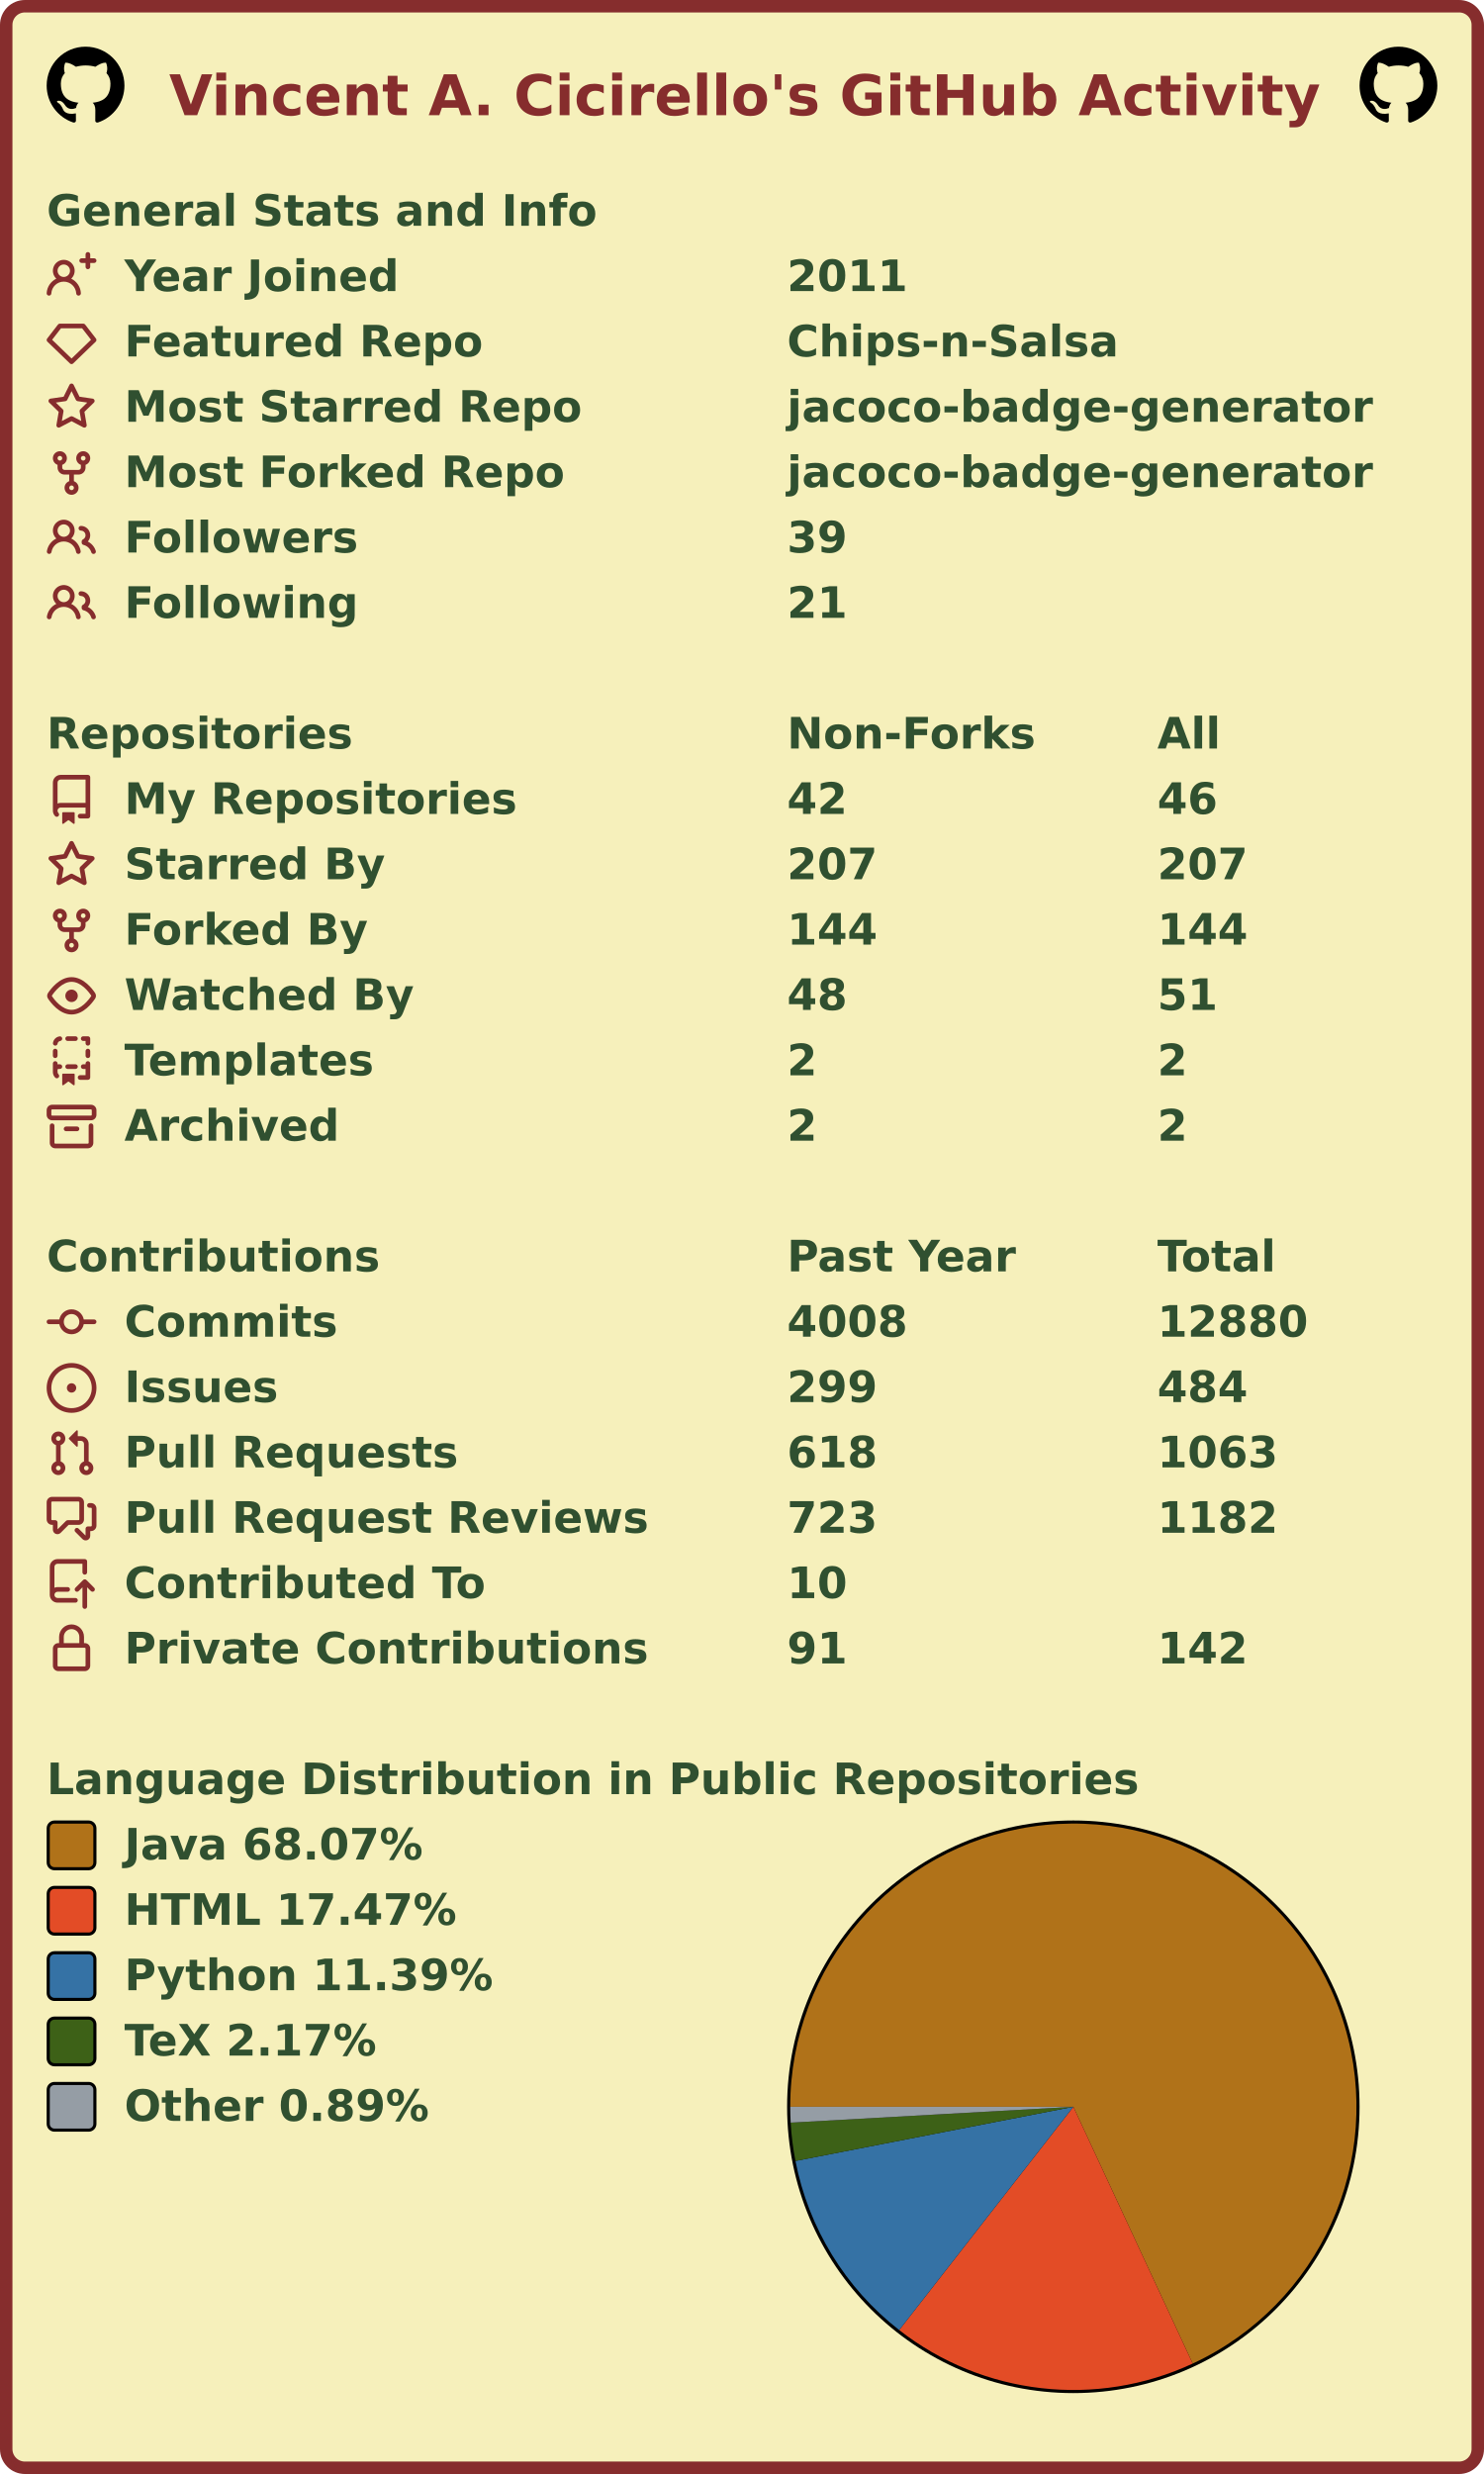
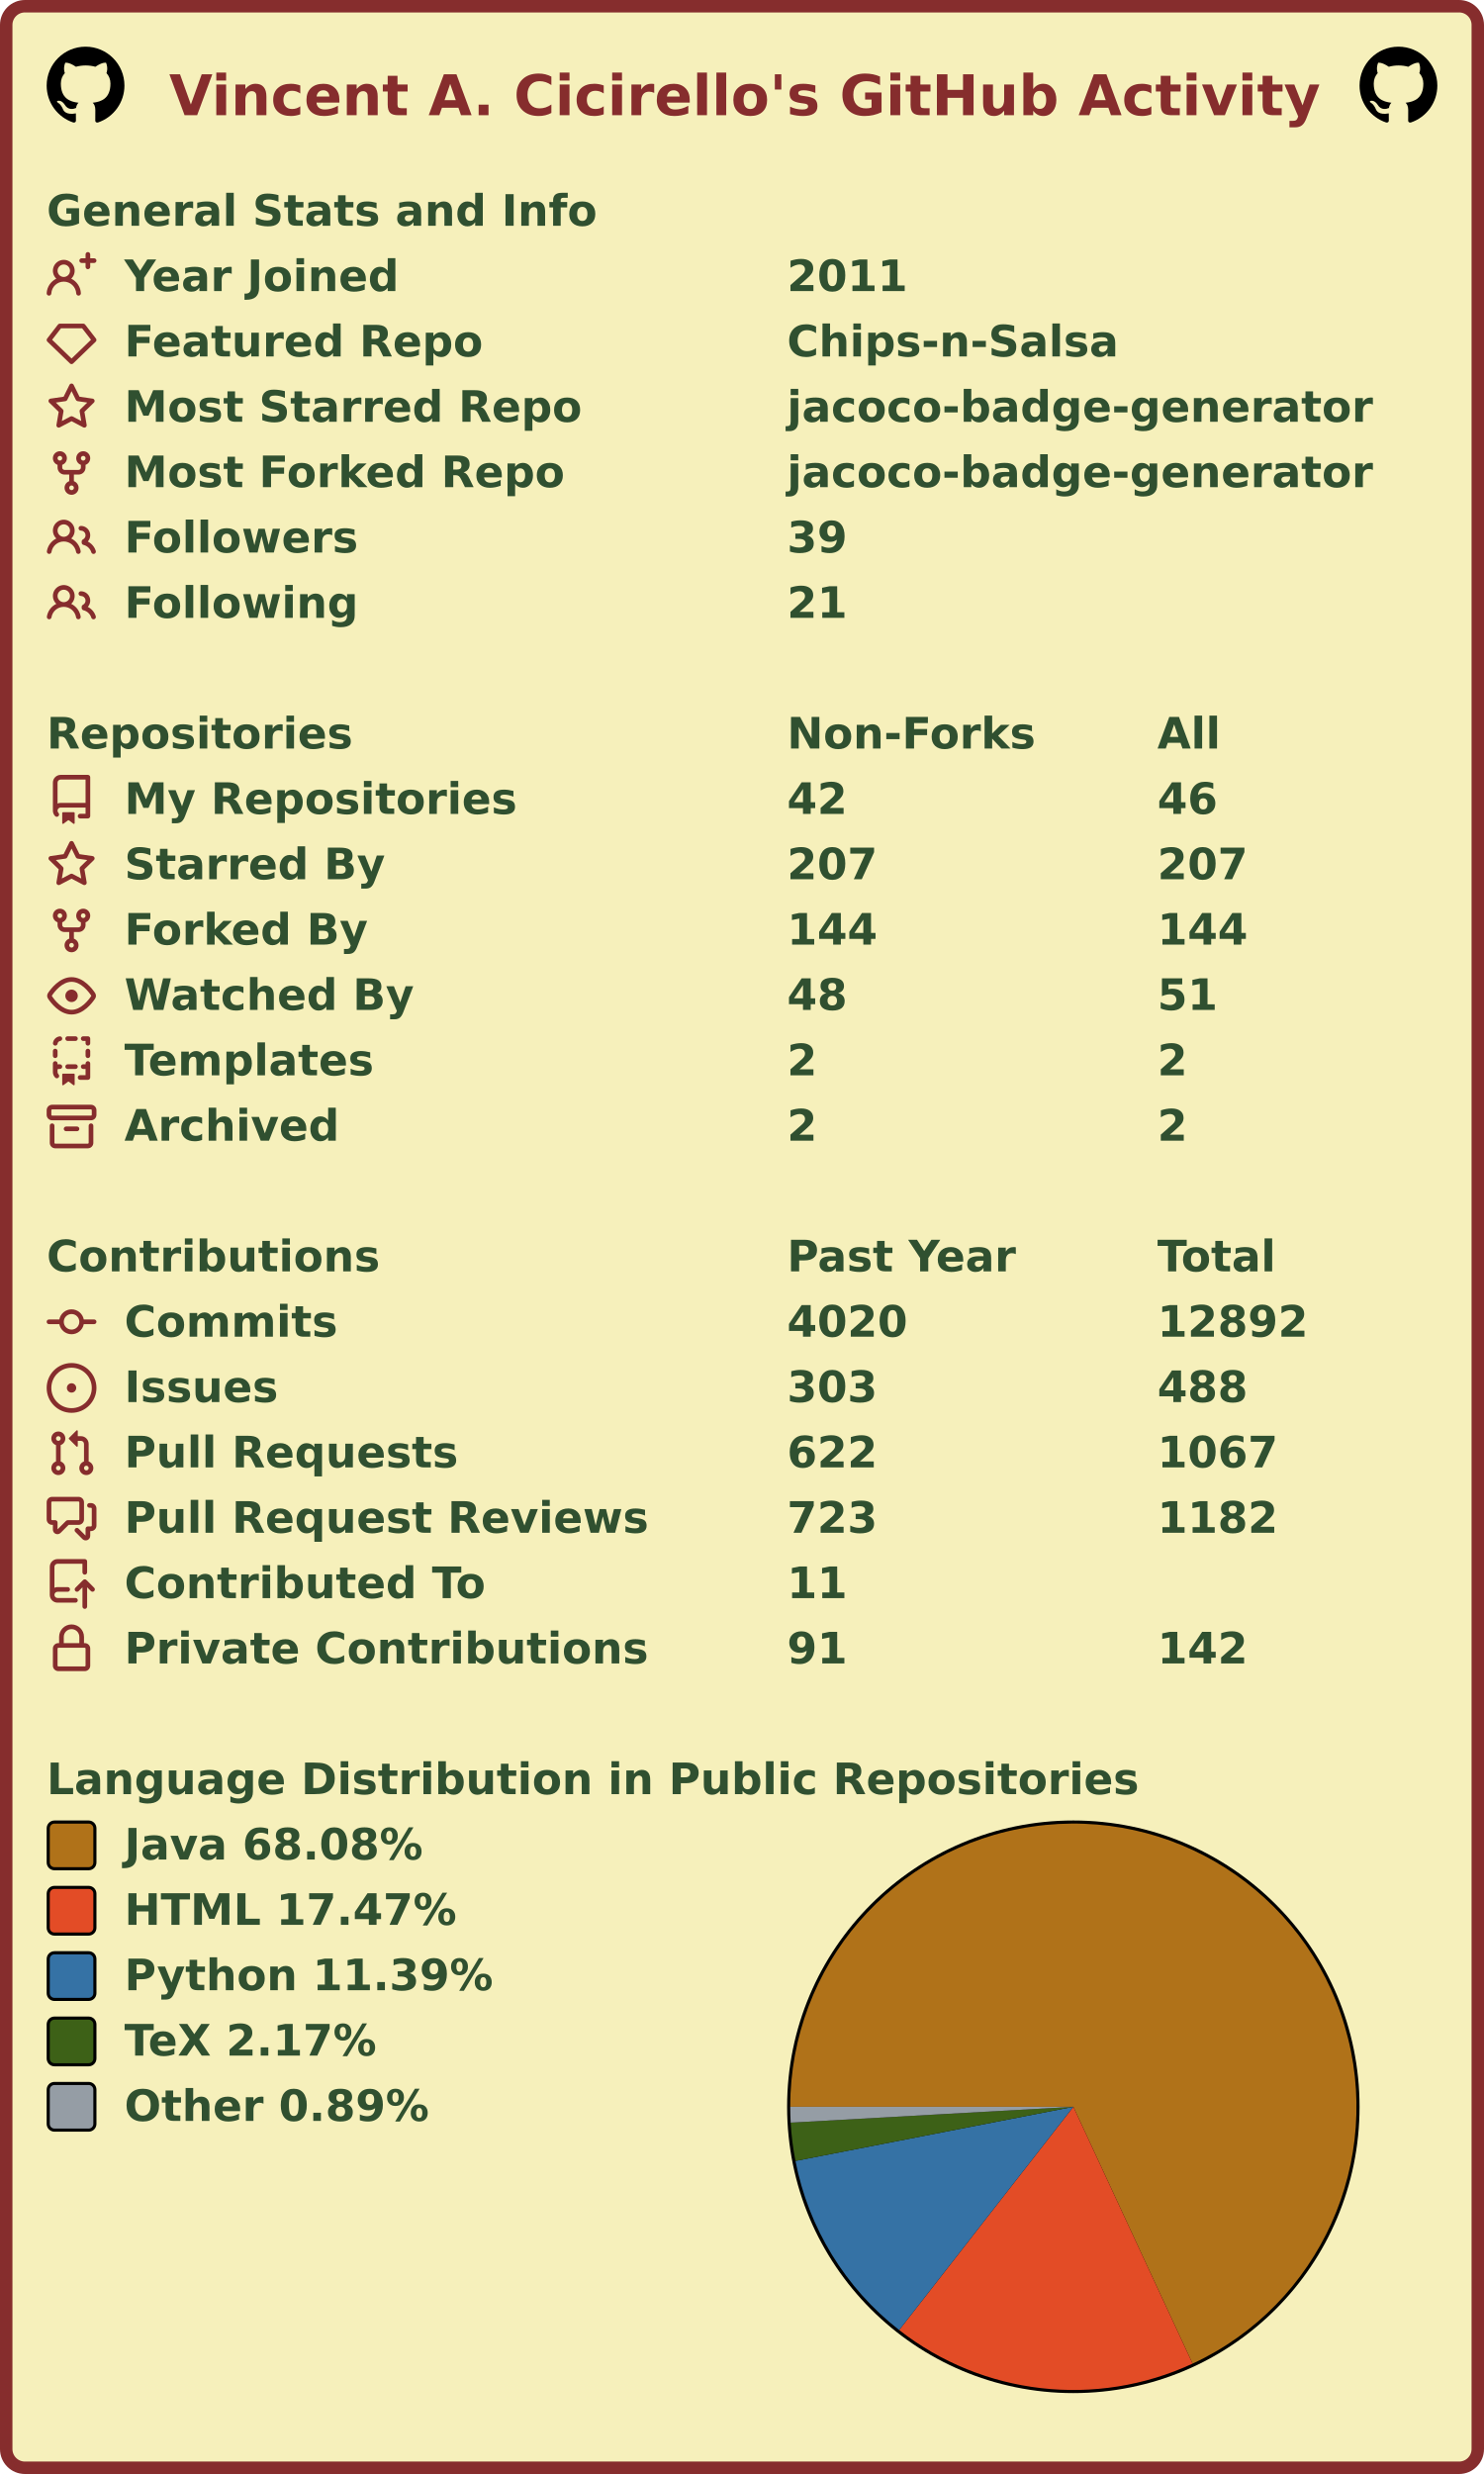
<svg xmlns="http://www.w3.org/2000/svg" width="477" height="795" viewBox="0 0 477 795" lang="en" xml:lang="en">
  <rect x="2" y="2" stroke-width="4" rx="6" width="473" height="791" stroke="#862d2d" fill="#f6f0bb" />
  <g font-weight="600" font-size="110pt" font-family="Verdana,Geneva,DejaVu Sans,sans-serif" text-rendering="geometricPrecision">
    <text x="442" y="301" lengthAdjust="spacingAndGlyphs" textLength="2985" transform="scale(0.123)" fill="#862d2d">Vincent A. Cicirello's GitHub Activity</text>
    <svg x="15" y="15" width="25" height="25" viewBox="0 0 16 16">
      <path fill="#000000" fill-rule="evenodd" d="M8 0C3.58 0 0 3.58 0 8c0 3.54 2.29 6.53 5.47 7.59.4.07.55-.17.55-.38 0-.19-.01-.82-.01-1.49-2.01.37-2.53-.49-2.69-.94-.09-.23-.48-.94-.82-1.13-.28-.15-.68-.52-.01-.53.63-.01 1.08.58 1.23.82.72 1.21 1.87.87 2.33.66.07-.52.28-.87.51-1.07-1.78-.2-3.64-.89-3.64-3.95 0-.87.31-1.59.82-2.15-.08-.2-.36-1.02.08-2.12 0 0 .67-.21 2.2.82.64-.18 1.32-.27 2-.27.68 0 1.36.09 2 .27 1.53-1.04 2.2-.82 2.2-.82.44 1.1.16 1.92.08 2.12.51.56.82 1.27.82 2.15 0 3.07-1.87 3.75-3.65 3.95.29.25.54.73.54 1.48 0 1.07-.01 1.93-.01 2.2 0 .21.15.46.55.38A8.013 8.013 0 0016 8c0-4.42-3.58-8-8-8z" />
    </svg>
    <svg x="437" y="15" width="25" height="25" viewBox="0 0 16 16">
      <path fill="#000000" fill-rule="evenodd" d="M8 0C3.58 0 0 3.58 0 8c0 3.54 2.29 6.53 5.47 7.59.4.07.55-.17.55-.38 0-.19-.01-.82-.01-1.49-2.01.37-2.53-.49-2.69-.94-.09-.23-.48-.94-.82-1.13-.28-.15-.68-.52-.01-.53.63-.01 1.08.58 1.23.82.72 1.21 1.87.87 2.33.66.07-.52.28-.87.51-1.07-1.78-.2-3.64-.89-3.64-3.95 0-.87.31-1.59.82-2.15-.08-.2-.36-1.02.08-2.12 0 0 .67-.21 2.2.82.64-.18 1.32-.27 2-.27.68 0 1.36.09 2 .27 1.53-1.04 2.2-.82 2.2-.82.44 1.1.16 1.92.08 2.12.51.56.82 1.27.82 2.15 0 3.07-1.87 3.75-3.65 3.95.29.25.54.73.54 1.48 0 1.07-.01 1.93-.01 2.2 0 .21.15.46.55.38A8.013 8.013 0 0016 8c0-4.42-3.58-8-8-8z" />
    </svg>
    <g transform="translate(0, 60)" fill="#305030">
      <g transform="translate(15, 0)">
        <g transform="scale(0.095)">
          <text x="0" y="132" textLength="1851" lengthAdjust="spacingAndGlyphs">General Stats and Info</text>
        </g>
      </g>
      <g transform="translate(15, 21)">
        <path fill="#862d2d" fill-rule="evenodd" d="M13.25 0a.75.75 0 01.75.75V2h1.25a.75.75 0 010 1.5H14v1.25a.75.75 0 01-1.5 0V3.5h-1.25a.75.75 0 010-1.5h1.25V.75a.75.75 0 01.75-.75zM5.5 4a2 2 0 100 4 2 2 0 000-4zm2.4 4.548a3.5 3.5 0 10-4.799 0 5.527 5.527 0 00-3.1 4.66.75.75 0 101.498.085A4.01 4.01 0 015.5 9.5a4.01 4.01 0 014.001 3.793.75.75 0 101.498-.086 5.527 5.527 0 00-3.1-4.659z" />
        <g transform="scale(0.095)">
          <text lengthAdjust="spacingAndGlyphs" textLength="932" x="263" y="132">Year Joined</text>
          <text lengthAdjust="spacingAndGlyphs" textLength="420" x="2505" y="132">2011</text>
        </g>
      </g>
      <g transform="translate(15, 42)">
        <path fill="#862d2d" fill-rule="evenodd" d="M3.637 2.291A.75.75 0 014.23 2h7.54a.75.75 0 01.593.291l3.48 4.5a.75.75 0 01-.072.999l-7.25 7a.75.75 0 01-1.042 0l-7.25-7a.75.75 0 01-.072-.999l3.48-4.5zM4.598 3.5L1.754 7.177 8 13.207l6.246-6.03L11.402 3.5H4.598z" />
        <g transform="scale(0.095)">
          <text lengthAdjust="spacingAndGlyphs" textLength="1215" x="263" y="132">Featured Repo</text>
          <text lengthAdjust="spacingAndGlyphs" textLength="1120" x="2505" y="132">Chips-n-Salsa</text>
        </g>
      </g>
      <g transform="translate(15, 63)">
        <path fill="#862d2d" fill-rule="evenodd" d="M8 .25a.75.75 0 01.673.418l1.882 3.815 4.21.612a.75.75 0 01.416 1.279l-3.046 2.97.719 4.192a.75.75 0 01-1.088.791L8 12.347l-3.766 1.98a.75.75 0 01-1.088-.79l.72-4.194L.818 6.374a.75.75 0 01.416-1.28l4.21-.611L7.327.668A.75.75 0 018 .25zm0 2.445L6.615 5.5a.75.75 0 01-.564.41l-3.097.45 2.24 2.184a.75.75 0 01.216.664l-.528 3.084 2.769-1.456a.75.75 0 01.698 0l2.77 1.456-.53-3.084a.75.75 0 01.216-.664l2.24-2.183-3.096-.45a.75.75 0 01-.564-.41L8 2.694v.001z" />
        <g transform="scale(0.095)">
          <text lengthAdjust="spacingAndGlyphs" textLength="1532" x="263" y="132">Most Starred Repo</text>
          <text lengthAdjust="spacingAndGlyphs" textLength="1986" x="2505" y="132">jacoco-badge-generator</text>
        </g>
      </g>
      <g transform="translate(15, 84)">
        <path fill="#862d2d" fill-rule="evenodd" d="M5 3.25a.75.75 0 11-1.5 0 .75.75 0 011.5 0zm0 2.122a2.25 2.25 0 10-1.5 0v.878A2.25 2.25 0 005.75 8.5h1.5v2.128a2.251 2.251 0 101.5 0V8.5h1.5a2.25 2.25 0 002.25-2.25v-.878a2.25 2.25 0 10-1.5 0v.878a.75.75 0 01-.75.75h-4.5A.75.75 0 015 6.25v-.878zm3.75 7.378a.75.75 0 11-1.5 0 .75.75 0 011.5 0zm3-8.75a.75.75 0 100-1.5.75.75 0 000 1.5z" />
        <g transform="scale(0.095)">
          <text lengthAdjust="spacingAndGlyphs" textLength="1485" x="263" y="132">Most Forked Repo</text>
          <text lengthAdjust="spacingAndGlyphs" textLength="1986" x="2505" y="132">jacoco-badge-generator</text>
        </g>
      </g>
      <g transform="translate(15, 105)">
        <path fill="#862d2d" fill-rule="evenodd" d="M5.5 3.5a2 2 0 100 4 2 2 0 000-4zM2 5.5a3.5 3.5 0 115.898 2.549 5.507 5.507 0 013.034 4.084.75.75 0 11-1.482.235 4.001 4.001 0 00-7.9 0 .75.75 0 01-1.482-.236A5.507 5.507 0 013.102 8.05 3.49 3.49 0 012 5.5zM11 4a.75.75 0 100 1.5 1.5 1.5 0 01.666 2.844.75.75 0 00-.416.672v.352a.75.75 0 00.574.73c1.2.289 2.162 1.2 2.522 2.372a.75.75 0 101.434-.44 5.01 5.01 0 00-2.56-3.012A3 3 0 0011 4z" />
        <g transform="scale(0.095)">
          <text lengthAdjust="spacingAndGlyphs" textLength="778" x="263" y="132">Followers</text>
          <text lengthAdjust="spacingAndGlyphs" textLength="210" x="2505" y="132">39</text>
        </g>
      </g>
      <g transform="translate(15, 126)">
        <path fill="#862d2d" fill-rule="evenodd" d="M5.5 3.5a2 2 0 100 4 2 2 0 000-4zM2 5.5a3.5 3.5 0 115.898 2.549 5.507 5.507 0 013.034 4.084.75.75 0 11-1.482.235 4.001 4.001 0 00-7.9 0 .75.75 0 01-1.482-.236A5.507 5.507 0 013.102 8.05 3.49 3.49 0 012 5.5zM11 4a.75.75 0 100 1.5 1.5 1.5 0 01.666 2.844.75.75 0 00-.416.672v.352a.75.75 0 00.574.73c1.2.289 2.162 1.2 2.522 2.372a.75.75 0 101.434-.44 5.01 5.01 0 00-2.56-3.012A3 3 0 0011 4z" />
        <g transform="scale(0.095)">
          <text lengthAdjust="spacingAndGlyphs" textLength="780" x="263" y="132">Following</text>
          <text lengthAdjust="spacingAndGlyphs" textLength="210" x="2505" y="132">21</text>
        </g>
      </g>
    </g>
    <g transform="translate(0, 228)" fill="#305030">
      <g transform="translate(15, 0)">
        <g transform="scale(0.095)">
          <text x="0" y="132" textLength="1020" lengthAdjust="spacingAndGlyphs">Repositories</text>
          <text x="2505" y="132" textLength="832" lengthAdjust="spacingAndGlyphs">Non-Forks</text>
          <text x="3758" y="132" textLength="206" lengthAdjust="spacingAndGlyphs">All</text>
        </g>
      </g>
      <g transform="translate(15, 21)">
        <path fill="#862d2d" fill-rule="evenodd" d="M2 2.5A2.5 2.5 0 014.5 0h8.75a.75.75 0 01.75.75v12.5a.75.75 0 01-.75.75h-2.5a.75.75 0 110-1.5h1.75v-2h-8a1 1 0 00-.714 1.7.75.75 0 01-1.072 1.05A2.495 2.495 0 012 11.5v-9zm10.5-1V9h-8c-.356 0-.694.074-1 .208V2.5a1 1 0 011-1h8zM5 12.25v3.25a.25.25 0 00.4.2l1.45-1.087a.25.25 0 01.3 0L8.6 15.7a.25.25 0 00.4-.2v-3.25a.25.25 0 00-.25-.25h-3.5a.25.25 0 00-.25.25z" />
        <g transform="scale(0.095)">
          <text lengthAdjust="spacingAndGlyphs" textLength="1312" x="263" y="132">My Repositories</text>
          <text lengthAdjust="spacingAndGlyphs" textLength="210" x="2505" y="132">42</text>
          <text lengthAdjust="spacingAndGlyphs" textLength="210" x="3758" y="132">46</text>
        </g>
      </g>
      <g transform="translate(15, 42)">
        <path fill="#862d2d" fill-rule="evenodd" d="M8 .25a.75.75 0 01.673.418l1.882 3.815 4.21.612a.75.75 0 01.416 1.279l-3.046 2.97.719 4.192a.75.75 0 01-1.088.791L8 12.347l-3.766 1.98a.75.75 0 01-1.088-.79l.72-4.194L.818 6.374a.75.75 0 01.416-1.28l4.21-.611L7.327.668A.75.75 0 018 .25zm0 2.445L6.615 5.5a.75.75 0 01-.564.41l-3.097.45 2.24 2.184a.75.75 0 01.216.664l-.528 3.084 2.769-1.456a.75.75 0 01.698 0l2.77 1.456-.53-3.084a.75.75 0 01.216-.664l2.24-2.183-3.096-.45a.75.75 0 01-.564-.41L8 2.694v.001z" />
        <g transform="scale(0.095)">
          <text lengthAdjust="spacingAndGlyphs" textLength="874" x="263" y="132">Starred By</text>
          <text lengthAdjust="spacingAndGlyphs" textLength="315" x="2505" y="132">207</text>
          <text lengthAdjust="spacingAndGlyphs" textLength="315" x="3758" y="132">207</text>
        </g>
      </g>
      <g transform="translate(15, 63)">
        <path fill="#862d2d" fill-rule="evenodd" d="M5 3.25a.75.75 0 11-1.5 0 .75.75 0 011.5 0zm0 2.122a2.25 2.25 0 10-1.5 0v.878A2.25 2.25 0 005.75 8.5h1.5v2.128a2.251 2.251 0 101.5 0V8.5h1.5a2.25 2.25 0 002.25-2.25v-.878a2.25 2.25 0 10-1.5 0v.878a.75.75 0 01-.75.75h-4.5A.75.75 0 015 6.25v-.878zm3.75 7.378a.75.75 0 11-1.5 0 .75.75 0 011.5 0zm3-8.75a.75.75 0 100-1.5.75.75 0 000 1.5z" />
        <g transform="scale(0.095)">
          <text lengthAdjust="spacingAndGlyphs" textLength="828" x="263" y="132">Forked By</text>
          <text lengthAdjust="spacingAndGlyphs" textLength="315" x="2505" y="132">144</text>
          <text lengthAdjust="spacingAndGlyphs" textLength="315" x="3758" y="132">144</text>
        </g>
      </g>
      <g transform="translate(15, 84)">
        <path fill="#862d2d" fill-rule="evenodd" d="M1.679 7.932c.412-.621 1.242-1.75 2.366-2.717C5.175 4.242 6.527 3.5 8 3.5c1.473 0 2.824.742 3.955 1.715 1.124.967 1.954 2.096 2.366 2.717a.119.119 0 010 .136c-.412.621-1.242 1.75-2.366 2.717C10.825 11.758 9.473 12.5 8 12.5c-1.473 0-2.824-.742-3.955-1.715C2.92 9.818 2.09 8.69 1.679 8.068a.119.119 0 010-.136zM8 2c-1.981 0-3.67.992-4.933 2.078C1.797 5.169.88 6.423.43 7.1a1.619 1.619 0 000 1.798c.45.678 1.367 1.932 2.637 3.024C4.329 13.008 6.019 14 8 14c1.981 0 3.67-.992 4.933-2.078 1.27-1.091 2.187-2.345 2.637-3.023a1.619 1.619 0 000-1.798c-.45-.678-1.367-1.932-2.637-3.023C11.671 2.992 9.981 2 8 2zm0 8a2 2 0 100-4 2 2 0 000 4z" />
        <g transform="scale(0.095)">
          <text lengthAdjust="spacingAndGlyphs" textLength="993" x="263" y="132">Watched By</text>
          <text lengthAdjust="spacingAndGlyphs" textLength="210" x="2505" y="132">48</text>
          <text lengthAdjust="spacingAndGlyphs" textLength="210" x="3758" y="132">51</text>
        </g>
      </g>
      <g transform="translate(15, 105)">
        <path fill="#862d2d" fill-rule="evenodd" d="M6 .75A.75.75 0 016.75 0h2.5a.75.75 0 010 1.5h-2.5A.75.75 0 016 .75zm5 0a.75.75 0 01.75-.75h1.5a.75.75 0 01.75.75v1.5a.75.75 0 01-1.5 0V1.5h-.75A.75.75 0 0111 .75zM4.992.662a.75.75 0 01-.636.848c-.436.063-.783.41-.846.846a.75.75 0 01-1.485-.212A2.501 2.501 0 014.144.025a.75.75 0 01.848.637zM2.75 4a.75.75 0 01.75.75v1.5a.75.75 0 01-1.5 0v-1.5A.75.75 0 012.75 4zm10.5 0a.75.75 0 01.75.75v1.5a.75.75 0 01-1.5 0v-1.5a.75.75 0 01.75-.75zM2.75 8a.75.75 0 01.75.75v.268A1.72 1.72 0 013.75 9h.5a.75.75 0 010 1.5h-.5a.25.25 0 00-.25.25v.75c0 .28.114.532.3.714a.75.75 0 01-1.05 1.072A2.495 2.495 0 012 11.5V8.75A.75.75 0 012.75 8zm10.5 0a.75.75 0 01.75.75v4.5a.75.75 0 01-.75.75h-2.5a.75.75 0 010-1.5h1.75v-2h-.75a.75.75 0 010-1.5h.75v-.25a.75.75 0 01.75-.75zM6 9.75A.75.75 0 016.75 9h2.5a.75.75 0 010 1.5h-2.5A.75.75 0 016 9.75zm-1 2.5v3.25a.25.25 0 00.4.2l1.45-1.087a.25.25 0 01.3 0L8.6 15.7a.25.25 0 00.4-.2v-3.25a.25.25 0 00-.25-.25h-3.5a.25.25 0 00-.25.25z" />
        <g transform="scale(0.095)">
          <text lengthAdjust="spacingAndGlyphs" textLength="868" x="263" y="132">Templates</text>
          <text lengthAdjust="spacingAndGlyphs" textLength="105" x="2505" y="132">2</text>
          <text lengthAdjust="spacingAndGlyphs" textLength="105" x="3758" y="132">2</text>
        </g>
      </g>
      <g transform="translate(15, 126)">
        <path fill="#862d2d" fill-rule="evenodd" d="M1.75 2.5a.25.25 0 00-.25.25v1.5c0 .138.112.25.25.25h12.5a.25.25 0 00.25-.25v-1.5a.25.25 0 00-.25-.25H1.75zM0 2.75C0 1.784.784 1 1.75 1h12.5c.966 0 1.75.784 1.75 1.75v1.5A1.75 1.75 0 0114.25 6H1.75A1.75 1.75 0 010 4.25v-1.5zM1.75 7a.75.75 0 01.75.75v5.5c0 .138.112.25.25.25h10.5a.25.25 0 00.25-.25v-5.5a.75.75 0 111.5 0v5.5A1.75 1.75 0 0113.25 15H2.75A1.75 1.75 0 011 13.25v-5.5A.75.75 0 011.75 7zm4.5 1a.75.75 0 000 1.5h3.5a.75.75 0 100-1.5h-3.5z" />
        <g transform="scale(0.095)">
          <text lengthAdjust="spacingAndGlyphs" textLength="726" x="263" y="132">Archived</text>
          <text lengthAdjust="spacingAndGlyphs" textLength="105" x="2505" y="132">2</text>
          <text lengthAdjust="spacingAndGlyphs" textLength="105" x="3758" y="132">2</text>
        </g>
      </g>
    </g>
    <g transform="translate(0, 396)" fill="#305030">
      <g transform="translate(15, 0)">
        <g transform="scale(0.095)">
          <text x="0" y="132" textLength="1112" lengthAdjust="spacingAndGlyphs">Contributions</text>
          <text x="2505" y="132" textLength="774" lengthAdjust="spacingAndGlyphs">Past Year</text>
          <text x="3758" y="132" textLength="414" lengthAdjust="spacingAndGlyphs">Total</text>
        </g>
      </g>
      <g transform="translate(15, 21)">
        <path fill="#862d2d" fill-rule="evenodd" d="M10.5 7.75a2.5 2.5 0 11-5 0 2.5 2.5 0 015 0zm1.43.75a4.002 4.002 0 01-7.86 0H.75a.75.75 0 110-1.5h3.32a4.001 4.001 0 017.86 0h3.32a.75.75 0 110 1.5h-3.32z" />
        <g transform="scale(0.095)">
          <text lengthAdjust="spacingAndGlyphs" textLength="734" x="263" y="132">Commits</text>
-           <text lengthAdjust="spacingAndGlyphs" textLength="420" x="2505" y="132">4008</text>
-           <text lengthAdjust="spacingAndGlyphs" textLength="525" x="3758" y="132">12880</text>
+           <text lengthAdjust="spacingAndGlyphs" textLength="420" x="2505" y="132">4020</text>
+           <text lengthAdjust="spacingAndGlyphs" textLength="525" x="3758" y="132">12892</text>
        </g>
      </g>
      <g transform="translate(15, 42)">
        <path fill="#862d2d" d="M8 9.5a1.5 1.5 0 100-3 1.5 1.5 0 000 3z" />
        <path fill="#862d2d" fill-rule="evenodd" d="M8 0a8 8 0 100 16A8 8 0 008 0zM1.5 8a6.5 6.5 0 1113 0 6.5 6.5 0 01-13 0z" />
        <g transform="scale(0.095)">
          <text lengthAdjust="spacingAndGlyphs" textLength="512" x="263" y="132">Issues</text>
-           <text lengthAdjust="spacingAndGlyphs" textLength="315" x="2505" y="132">299</text>
-           <text lengthAdjust="spacingAndGlyphs" textLength="315" x="3758" y="132">484</text>
+           <text lengthAdjust="spacingAndGlyphs" textLength="315" x="2505" y="132">303</text>
+           <text lengthAdjust="spacingAndGlyphs" textLength="315" x="3758" y="132">488</text>
        </g>
      </g>
      <g transform="translate(15, 63)">
        <path fill="#862d2d" fill-rule="evenodd" d="M7.177 3.073L9.573.677A.25.25 0 0110 .854v4.792a.25.25 0 01-.427.177L7.177 3.427a.25.25 0 010-.354zM3.75 2.5a.75.75 0 100 1.5.75.75 0 000-1.5zm-2.25.75a2.25 2.25 0 113 2.122v5.256a2.251 2.251 0 11-1.5 0V5.372A2.25 2.25 0 011.5 3.25zM11 2.5h-1V4h1a1 1 0 011 1v5.628a2.251 2.251 0 101.5 0V5A2.5 2.5 0 0011 2.5zm1 10.25a.75.75 0 111.5 0 .75.75 0 01-1.5 0zM3.75 12a.75.75 0 100 1.5.75.75 0 000-1.5z" />
        <g transform="scale(0.095)">
          <text lengthAdjust="spacingAndGlyphs" textLength="1113" x="263" y="132">Pull Requests</text>
-           <text lengthAdjust="spacingAndGlyphs" textLength="315" x="2505" y="132">618</text>
-           <text lengthAdjust="spacingAndGlyphs" textLength="420" x="3758" y="132">1063</text>
+           <text lengthAdjust="spacingAndGlyphs" textLength="315" x="2505" y="132">622</text>
+           <text lengthAdjust="spacingAndGlyphs" textLength="420" x="3758" y="132">1067</text>
        </g>
      </g>
      <g transform="translate(15, 84)">
        <path fill="#862d2d" fill-rule="evenodd" d="M1.5 2.75a.25.25 0 01.25-.25h8.5a.25.25 0 01.25.25v5.5a.25.25 0 01-.25.25h-3.5a.75.75 0 00-.53.22L3.5 11.44V9.25a.75.75 0 00-.75-.75h-1a.25.25 0 01-.25-.25v-5.5zM1.75 1A1.75 1.75 0 000 2.75v5.5C0 9.216.784 10 1.75 10H2v1.543a1.457 1.457 0 002.487 1.03L7.061 10h3.189A1.75 1.75 0 0012 8.25v-5.5A1.75 1.75 0 0010.25 1h-8.5zM14.5 4.75a.25.25 0 00-.25-.25h-.5a.75.75 0 110-1.5h.5c.966 0 1.75.784 1.75 1.75v5.5A1.75 1.75 0 0114.25 12H14v1.543a1.457 1.457 0 01-2.487 1.03L9.22 12.28a.75.75 0 111.06-1.06l2.22 2.22v-2.19a.75.75 0 01.75-.75h1a.25.25 0 00.25-.25v-5.5z" />
        <g transform="scale(0.095)">
          <text lengthAdjust="spacingAndGlyphs" textLength="1762" x="263" y="132">Pull Request Reviews</text>
          <text lengthAdjust="spacingAndGlyphs" textLength="315" x="2505" y="132">723</text>
          <text lengthAdjust="spacingAndGlyphs" textLength="420" x="3758" y="132">1182</text>
        </g>
      </g>
      <g transform="translate(15, 105)">
        <path fill="#862d2d" fill-rule="evenodd" d="M1 2.5A2.5 2.5 0 013.5 0h8.75a.75.75 0 01.75.75v3.5a.75.75 0 01-1.5 0V1.5h-8a1 1 0 00-1 1v6.708A2.492 2.492 0 013.5 9h3.25a.75.75 0 010 1.5H3.5a1 1 0 100 2h5.75a.75.75 0 010 1.5H3.5A2.5 2.5 0 011 11.5v-9zm13.23 7.79a.75.75 0 001.06-1.06l-2.505-2.505a.75.75 0 00-1.06 0L9.22 9.229a.75.75 0 001.06 1.061l1.225-1.224v6.184a.75.75 0 001.5 0V9.066l1.224 1.224z" />
        <g transform="scale(0.095)">
          <text lengthAdjust="spacingAndGlyphs" textLength="1234" x="263" y="132">Contributed To</text>
-           <text lengthAdjust="spacingAndGlyphs" textLength="210" x="2505" y="132">10</text>
+           <text lengthAdjust="spacingAndGlyphs" textLength="210" x="2505" y="132">11</text>
        </g>
      </g>
      <g transform="translate(15, 126)">
        <path fill="#862d2d" fill-rule="evenodd" d="M4 4v2h-.25A1.75 1.75 0 002 7.75v5.5c0 .966.784 1.75 1.75 1.75h8.5A1.75 1.75 0 0014 13.25v-5.5A1.75 1.75 0 0012.25 6H12V4a4 4 0 10-8 0zm6.5 2V4a2.5 2.5 0 00-5 0v2h5zM12 7.5h.25a.25.25 0 01.25.25v5.5a.25.25 0 01-.25.25h-8.5a.25.25 0 01-.25-.25v-5.5a.25.25 0 01.25-.25H12z" />
        <g transform="scale(0.095)">
          <text lengthAdjust="spacingAndGlyphs" textLength="1742" x="263" y="132">Private Contributions</text>
          <text lengthAdjust="spacingAndGlyphs" textLength="210" x="2505" y="132">91</text>
          <text lengthAdjust="spacingAndGlyphs" textLength="315" x="3758" y="132">142</text>
        </g>
      </g>
    </g>
    <g transform="translate(0, 564)" fill="#305030">
      <g transform="translate(15, 0)">
        <g transform="scale(0.095)">
          <text x="0" y="132" textLength="3652" lengthAdjust="spacingAndGlyphs">Language Distribution in Public Repositories</text>
        </g>
      </g>
      <g transform="translate(253, 21)">
        <circle cx="92" cy="92" r="92" fill="#000000" />
      </g>
      <g transform="translate(254, 22)">
        <g>
-           <path fill-rule="evenodd" fill="#b07219" d="M 0.0,91 A 91 91 0 1 1 129.367 173.517 L 91,91 Z" />
-           <path fill-rule="evenodd" fill="#e34c26" d="M 129.367,173.517 A 91 91 0 0 1 35.022 162.746 L 91,91 Z" />
-           <path fill-rule="evenodd" fill="#3572A5" d="M 35.022,162.746 A 91 91 0 0 1 1.68 108.405 L 91,91 Z" />
-           <path fill-rule="evenodd" fill="#3D6117" d="M 1.68,108.405 A 91 91 0 0 1 0.143 96.094 L 91,91 Z" />
-           <path fill-rule="evenodd" fill="#959da5" d="M 0.143,96.094 A 91 91 0 0 1 0.0 91 L 91,91 Z" />
+           <path fill-rule="evenodd" fill="#b07219" d="M 0.0,91 A 91 91 0 1 1 129.328 173.535 L 91,91 Z" />
+           <path fill-rule="evenodd" fill="#e34c26" d="M 129.328,173.535 A 91 91 0 0 1 35.018 162.743 L 91,91 Z" />
+           <path fill-rule="evenodd" fill="#3572A5" d="M 35.018,162.743 A 91 91 0 0 1 1.679 108.398 L 91,91 Z" />
+           <path fill-rule="evenodd" fill="#3D6117" d="M 1.679,108.398 A 91 91 0 0 1 0.143 96.092 L 91,91 Z" />
+           <path fill-rule="evenodd" fill="#959da5" d="M 0.143,96.092 A 91 91 0 0 1 0.0 91 L 91,91 Z" />
          <animateTransform attributeName="transform" attributeType="XML" type="rotate" from="0 91 91" to="360 91 91" dur="10s" repeatCount="indefinite" />
        </g>
      </g>
      <g transform="translate(15, 21)">
        <rect x="0.5" y="0.5" rx="2" width="15" height="15" fill="#b07219" stroke-width="1" stroke="#000000" />
-         <text transform="scale(0.095)" x="263" y="132" textLength="1038" lengthAdjust="spacingAndGlyphs">Java 68.07%</text>
+         <text transform="scale(0.095)" x="263" y="132" textLength="1038" lengthAdjust="spacingAndGlyphs">Java 68.08%</text>
      </g>
      <g transform="translate(15, 42)">
        <rect x="0.5" y="0.5" rx="2" width="15" height="15" fill="#e34c26" stroke-width="1" stroke="#000000" />
        <text transform="scale(0.095)" x="263" y="132" textLength="1142" lengthAdjust="spacingAndGlyphs">HTML 17.47%</text>
      </g>
      <g transform="translate(15, 63)">
        <rect x="0.5" y="0.5" rx="2" width="15" height="15" fill="#3572A5" stroke-width="1" stroke="#000000" />
        <text transform="scale(0.095)" x="263" y="132" textLength="1254" lengthAdjust="spacingAndGlyphs">Python 11.39%</text>
      </g>
      <g transform="translate(15, 84)">
        <rect x="0.5" y="0.5" rx="2" width="15" height="15" fill="#3D6117" stroke-width="1" stroke="#000000" />
        <text transform="scale(0.095)" x="263" y="132" textLength="894" lengthAdjust="spacingAndGlyphs">TeX 2.17%</text>
      </g>
      <g transform="translate(15, 105)">
        <rect x="0.5" y="0.5" rx="2" width="15" height="15" fill="#959da5" stroke-width="1" stroke="#000000" />
        <text transform="scale(0.095)" x="263" y="132" textLength="1047" lengthAdjust="spacingAndGlyphs">Other 0.89%</text>
      </g>
    </g>
  </g>
</svg>
